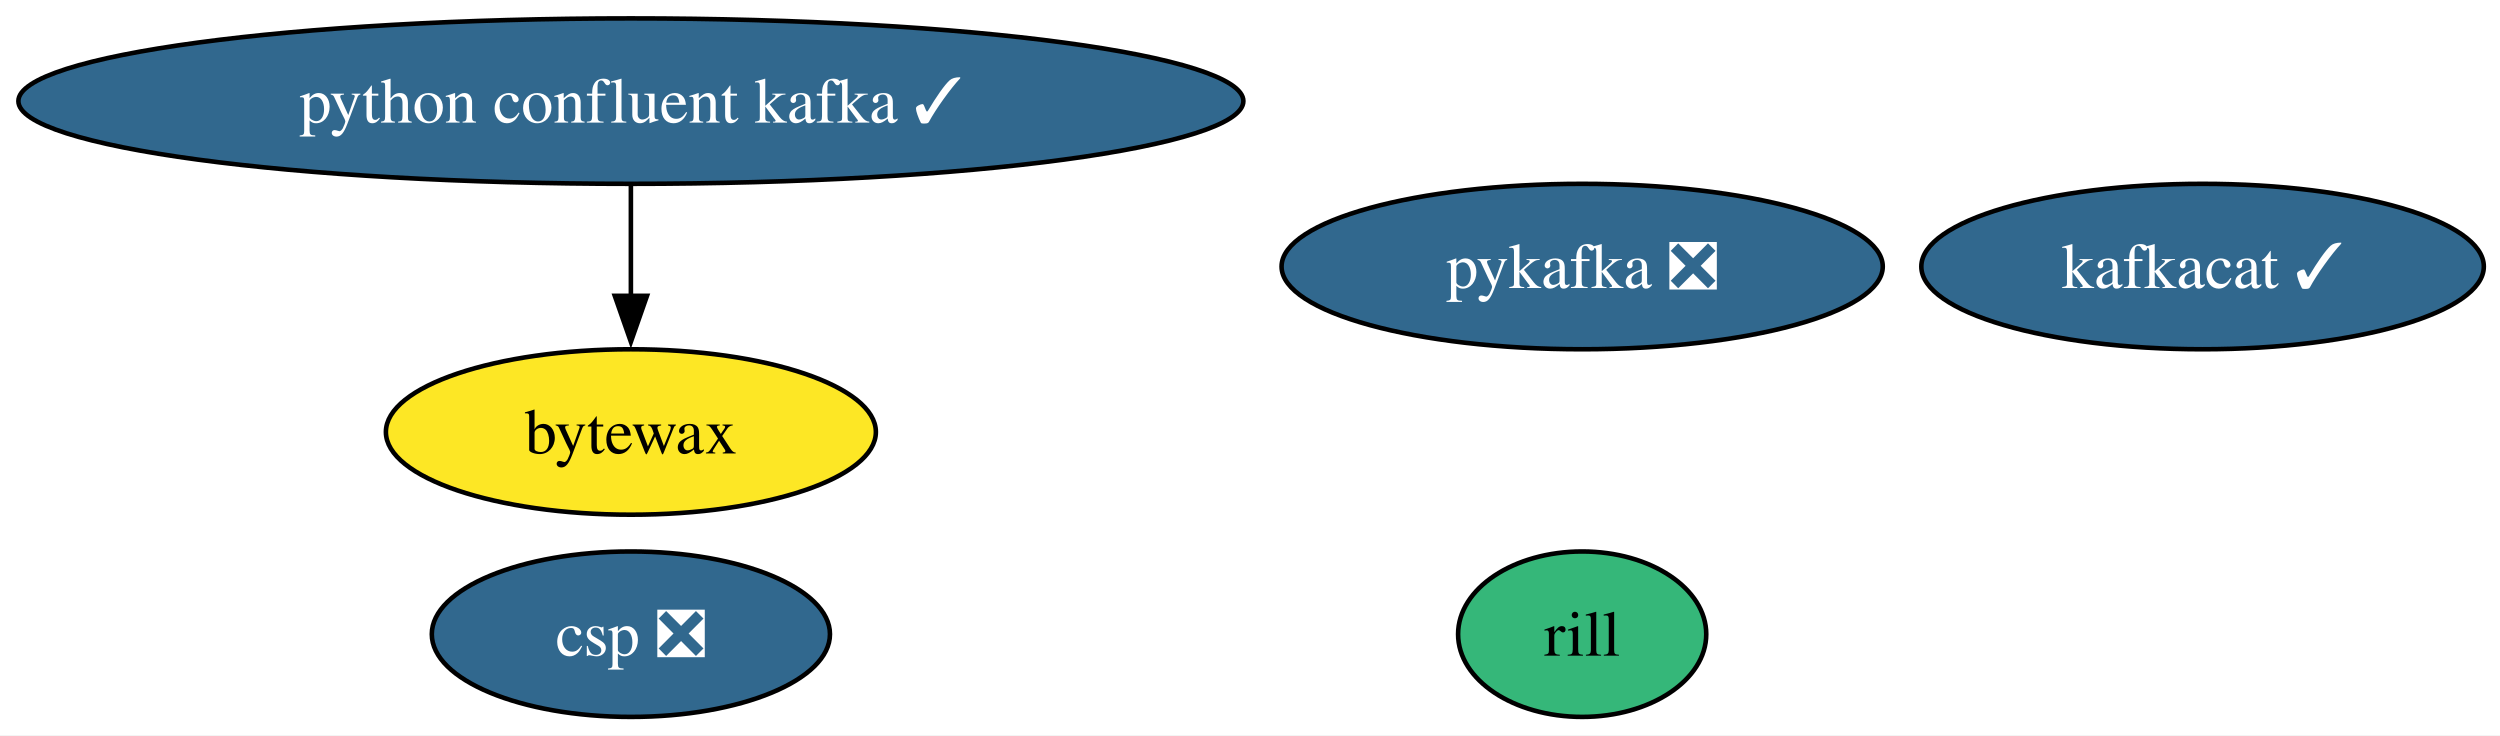
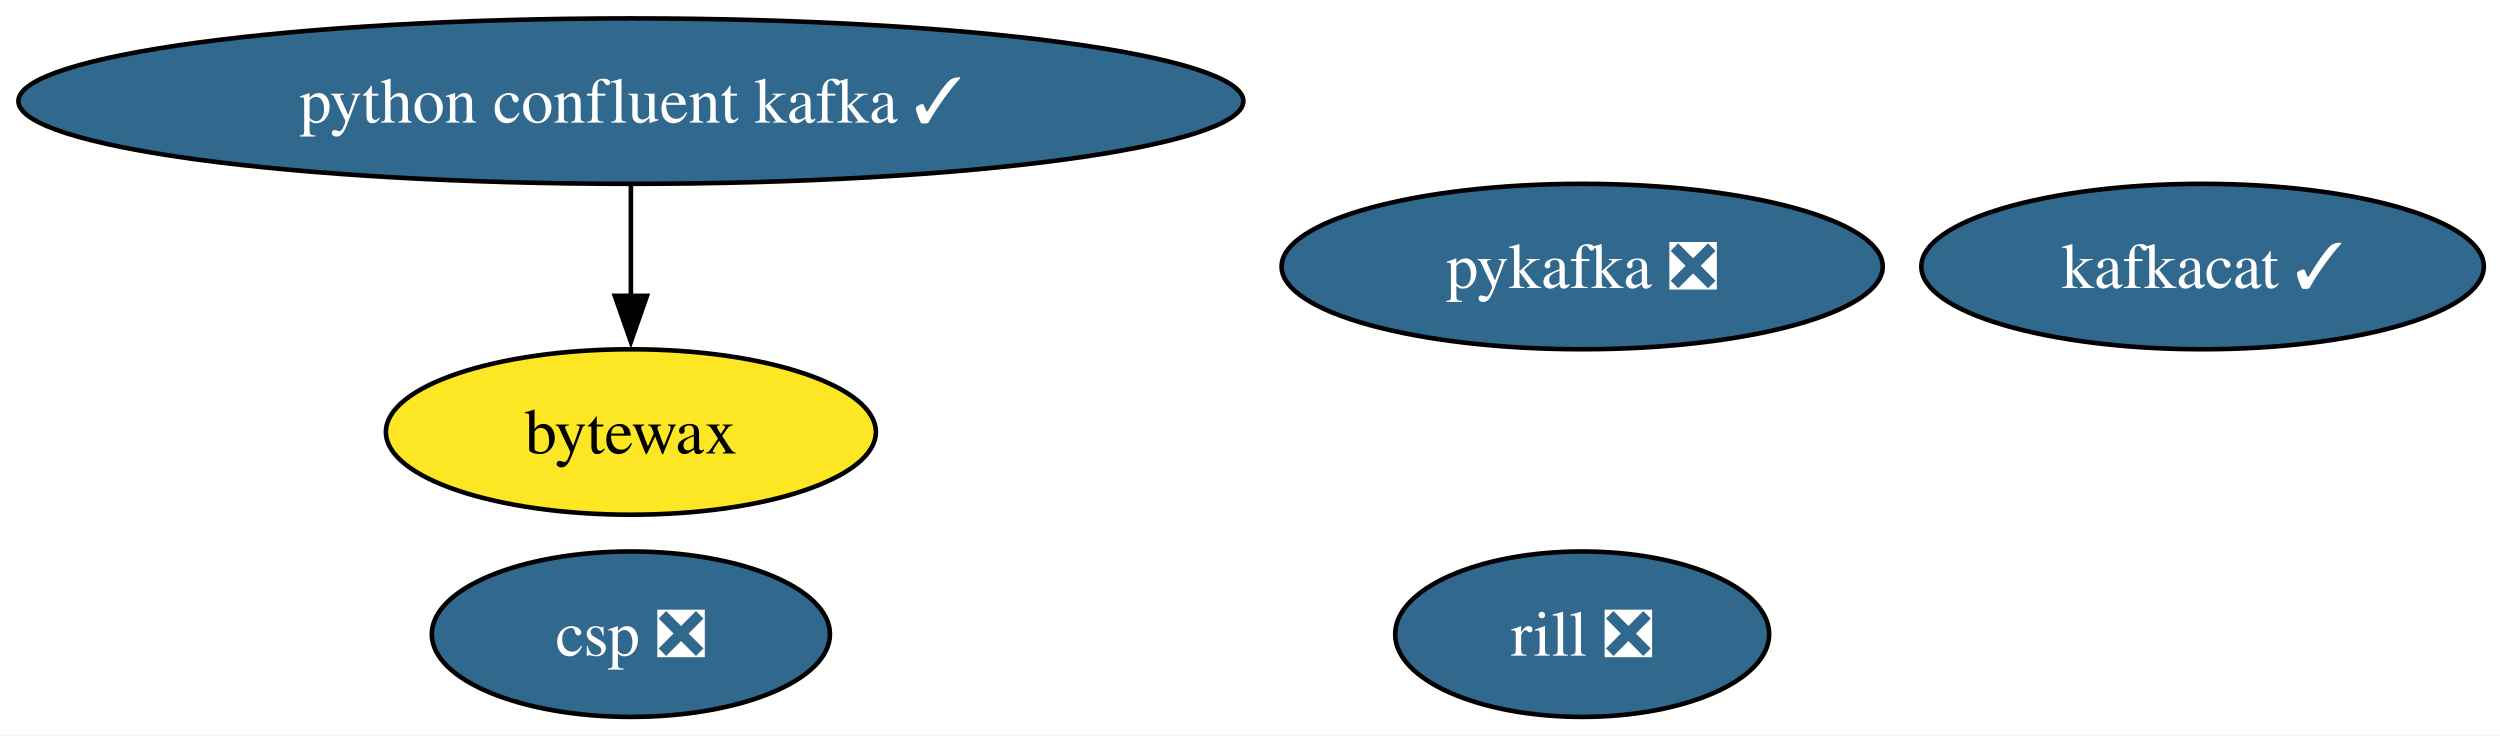
<svg xmlns="http://www.w3.org/2000/svg" xmlns:xlink="http://www.w3.org/1999/xlink" width="544pt" height="160pt" viewBox="0.00 0.00 544.00 160.00">
  <g id="graph0" class="graph" transform="scale(1 1) rotate(0) translate(4 156)">
    <polygon fill="white" stroke="none" points="-4,4 -4,-156 540.49,-156 540.49,4 -4,4" />
    <g id="node1" class="node">
      <g id="a_node1">
        <a xlink:href="https://github.com/conda-forge/kafkacat-feedstock/pull/26" xlink:title="kafkacat ✓">
          <ellipse fill="#31688e" stroke="black" cx="475.28" cy="-98" rx="61.2" ry="18" />
          <text xml:space="preserve" text-anchor="middle" x="475.28" y="-93.33" font-family="Times,serif" font-size="14.00" fill="white">kafkacat ✓</text>
        </a>
      </g>
    </g>
    <g id="node2" class="node">
      <g id="a_node2">
        <a xlink:href="https://github.com/conda-forge/pykafka-feedstock/pull/38" xlink:title="pykafka ❎">
          <ellipse fill="#31688e" stroke="black" cx="340.28" cy="-98" rx="65.41" ry="18" />
          <text xml:space="preserve" text-anchor="middle" x="340.28" y="-93.33" font-family="Times,serif" font-size="14.00" fill="white">pykafka ❎</text>
        </a>
      </g>
    </g>
    <g id="node3" class="node">
      <g id="a_node3">
        <a xlink:href="https://github.com/conda-forge/python-confluent-kafka-feedstock/pull/129" xlink:title="python confluent kafka ✓">
          <ellipse fill="#31688e" stroke="black" cx="133.28" cy="-134" rx="133.28" ry="18" />
          <text xml:space="preserve" text-anchor="middle" x="133.28" y="-129.32" font-family="Times,serif" font-size="14.00" fill="white">python confluent kafka ✓</text>
        </a>
      </g>
    </g>
    <g id="node4" class="node">
      <g id="a_node4">
        <a xlink:href="https://github.com/conda-forge/bytewax-feedstock" xlink:title="bytewax">
          <ellipse fill="#fde725" stroke="black" cx="133.28" cy="-62" rx="53.31" ry="18" />
          <text xml:space="preserve" text-anchor="middle" x="133.28" y="-57.33" font-family="Times,serif" font-size="14.00">bytewax</text>
        </a>
      </g>
    </g>
    <g id="edge1" class="edge">
      <path fill="none" stroke="black" d="M133.28,-115.7C133.28,-108.41 133.28,-99.73 133.28,-91.54" />
      <polygon fill="black" stroke="black" points="136.78,-91.62 133.28,-81.62 129.78,-91.62 136.78,-91.62" />
    </g>
    <g id="node5" class="node">
      <g id="a_node5">
-         <a xlink:href="https://github.com/conda-forge/rill-feedstock" xlink:title="rill">
-           <ellipse fill="#35b779" stroke="black" cx="340.28" cy="-18" rx="27" ry="18" />
-           <text xml:space="preserve" text-anchor="middle" x="340.28" y="-13.32" font-family="Times,serif" font-size="14.00">rill</text>
+         <a xlink:href="https://github.com/conda-forge/rill-feedstock/pull/22" xlink:title="rill ❎">
+           <ellipse fill="#31688e" stroke="black" cx="340.28" cy="-18" rx="40.69" ry="18" />
+           <text xml:space="preserve" text-anchor="middle" x="340.28" y="-13.32" font-family="Times,serif" font-size="14.00" fill="white">rill ❎</text>
        </a>
      </g>
    </g>
    <g id="node6" class="node">
      <g id="a_node6">
        <a xlink:href="https://github.com/conda-forge/csp-feedstock/pull/123" xlink:title="csp ❎">
          <ellipse fill="#31688e" stroke="black" cx="133.28" cy="-18" rx="43.32" ry="18" />
          <text xml:space="preserve" text-anchor="middle" x="133.28" y="-13.32" font-family="Times,serif" font-size="14.00" fill="white">csp ❎</text>
        </a>
      </g>
    </g>
  </g>
</svg>
